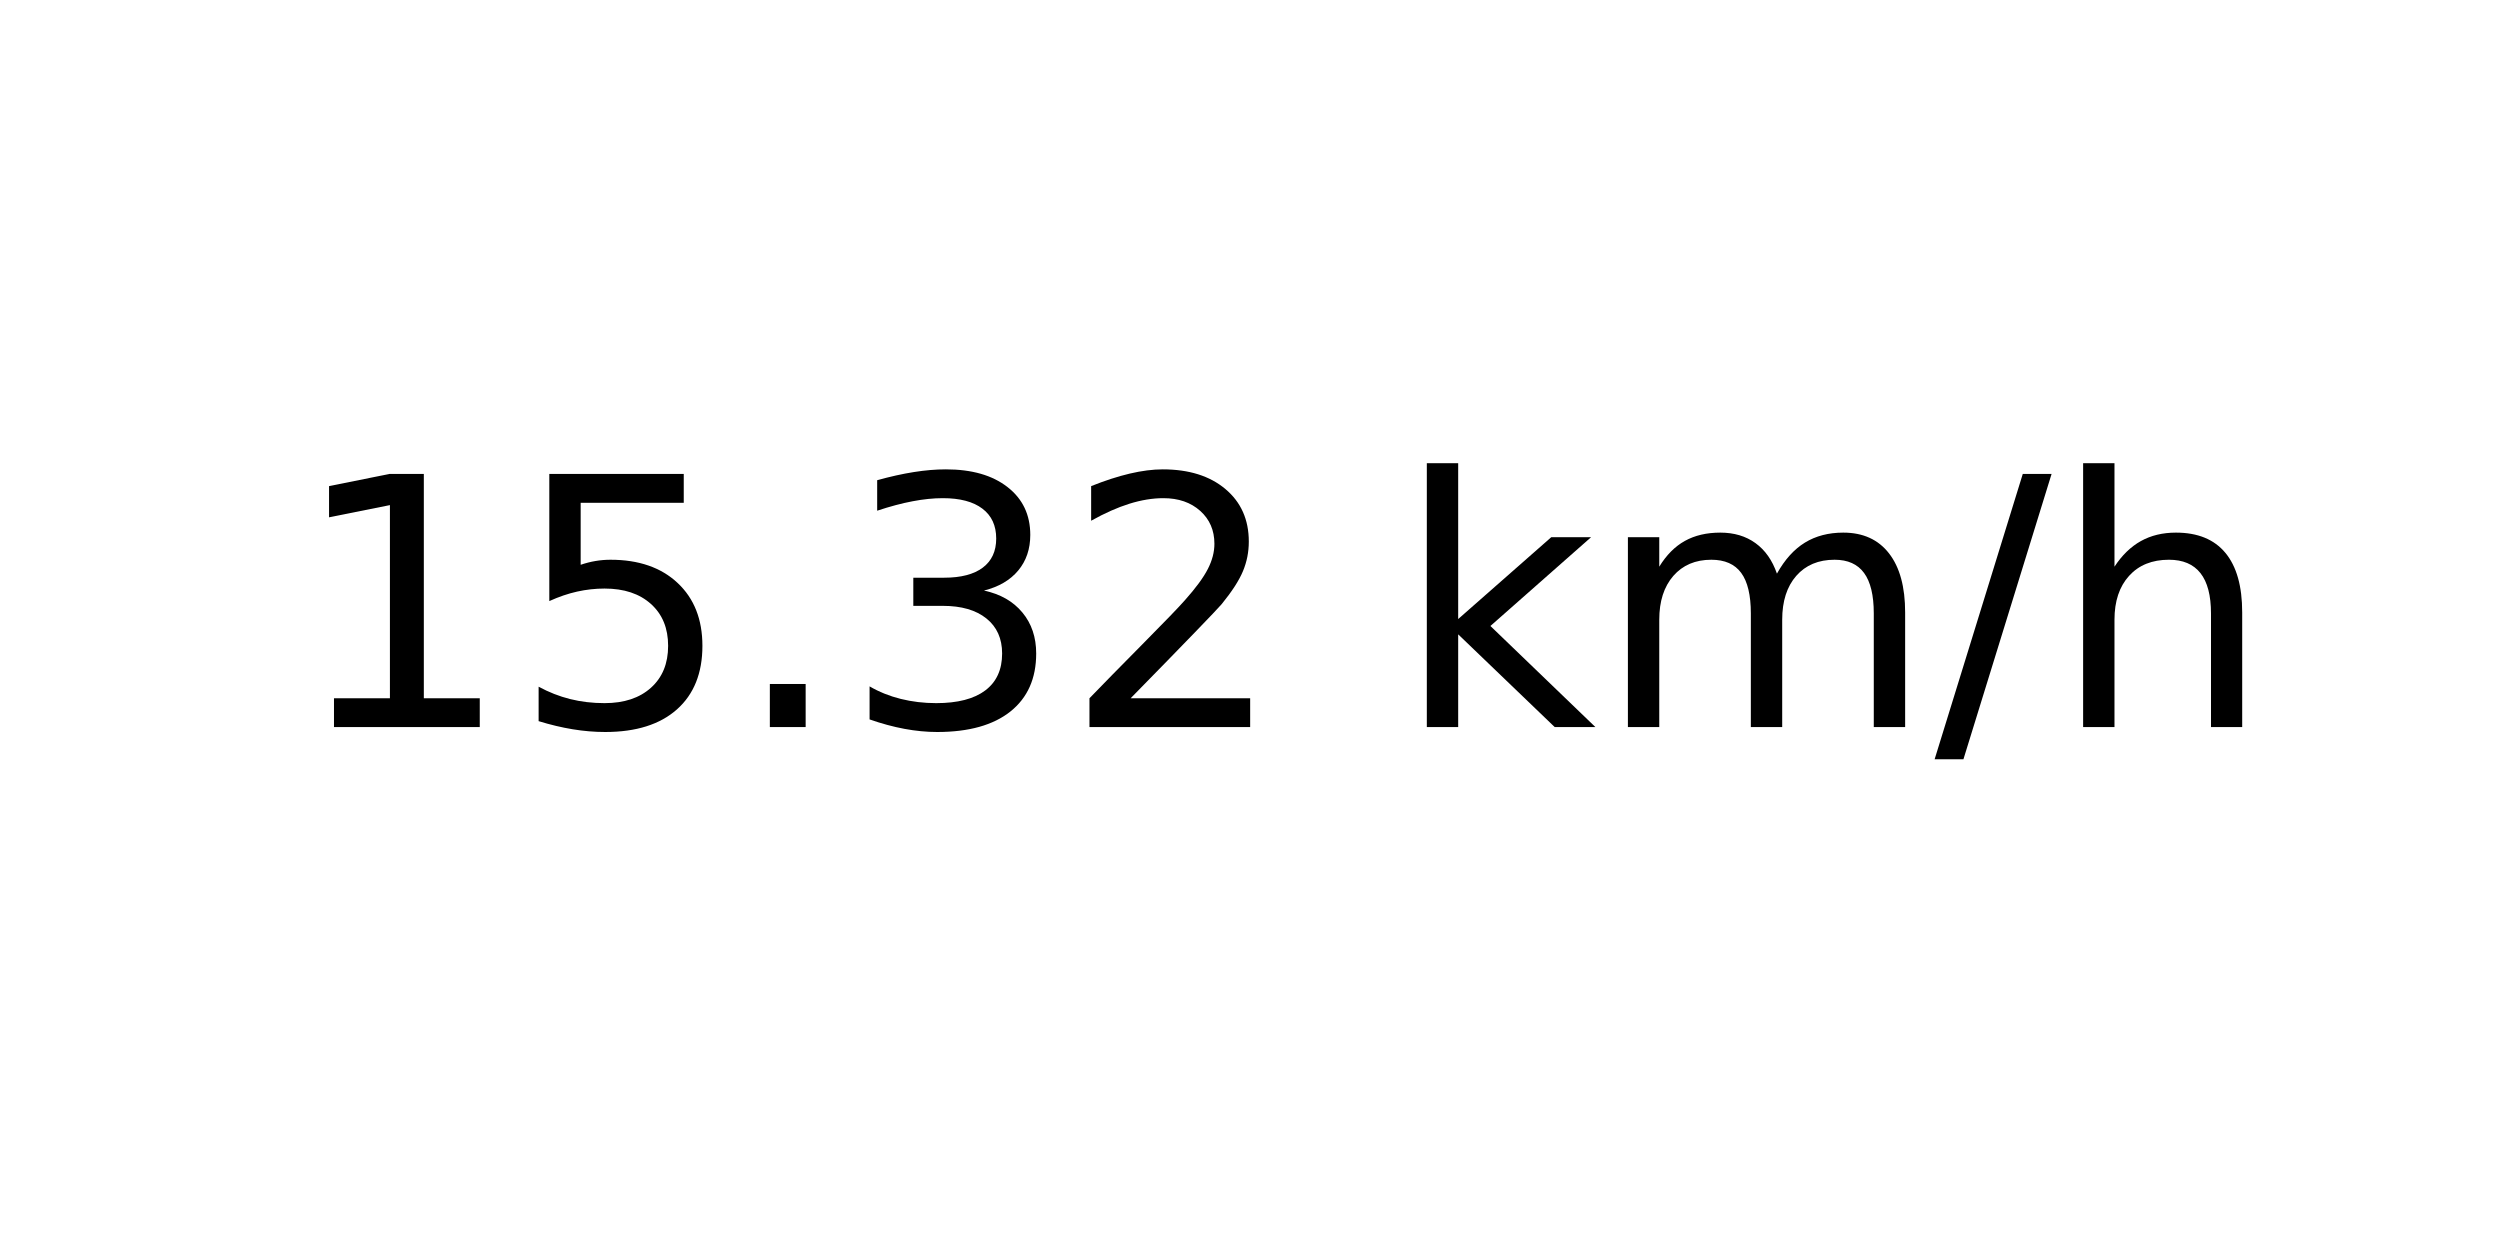
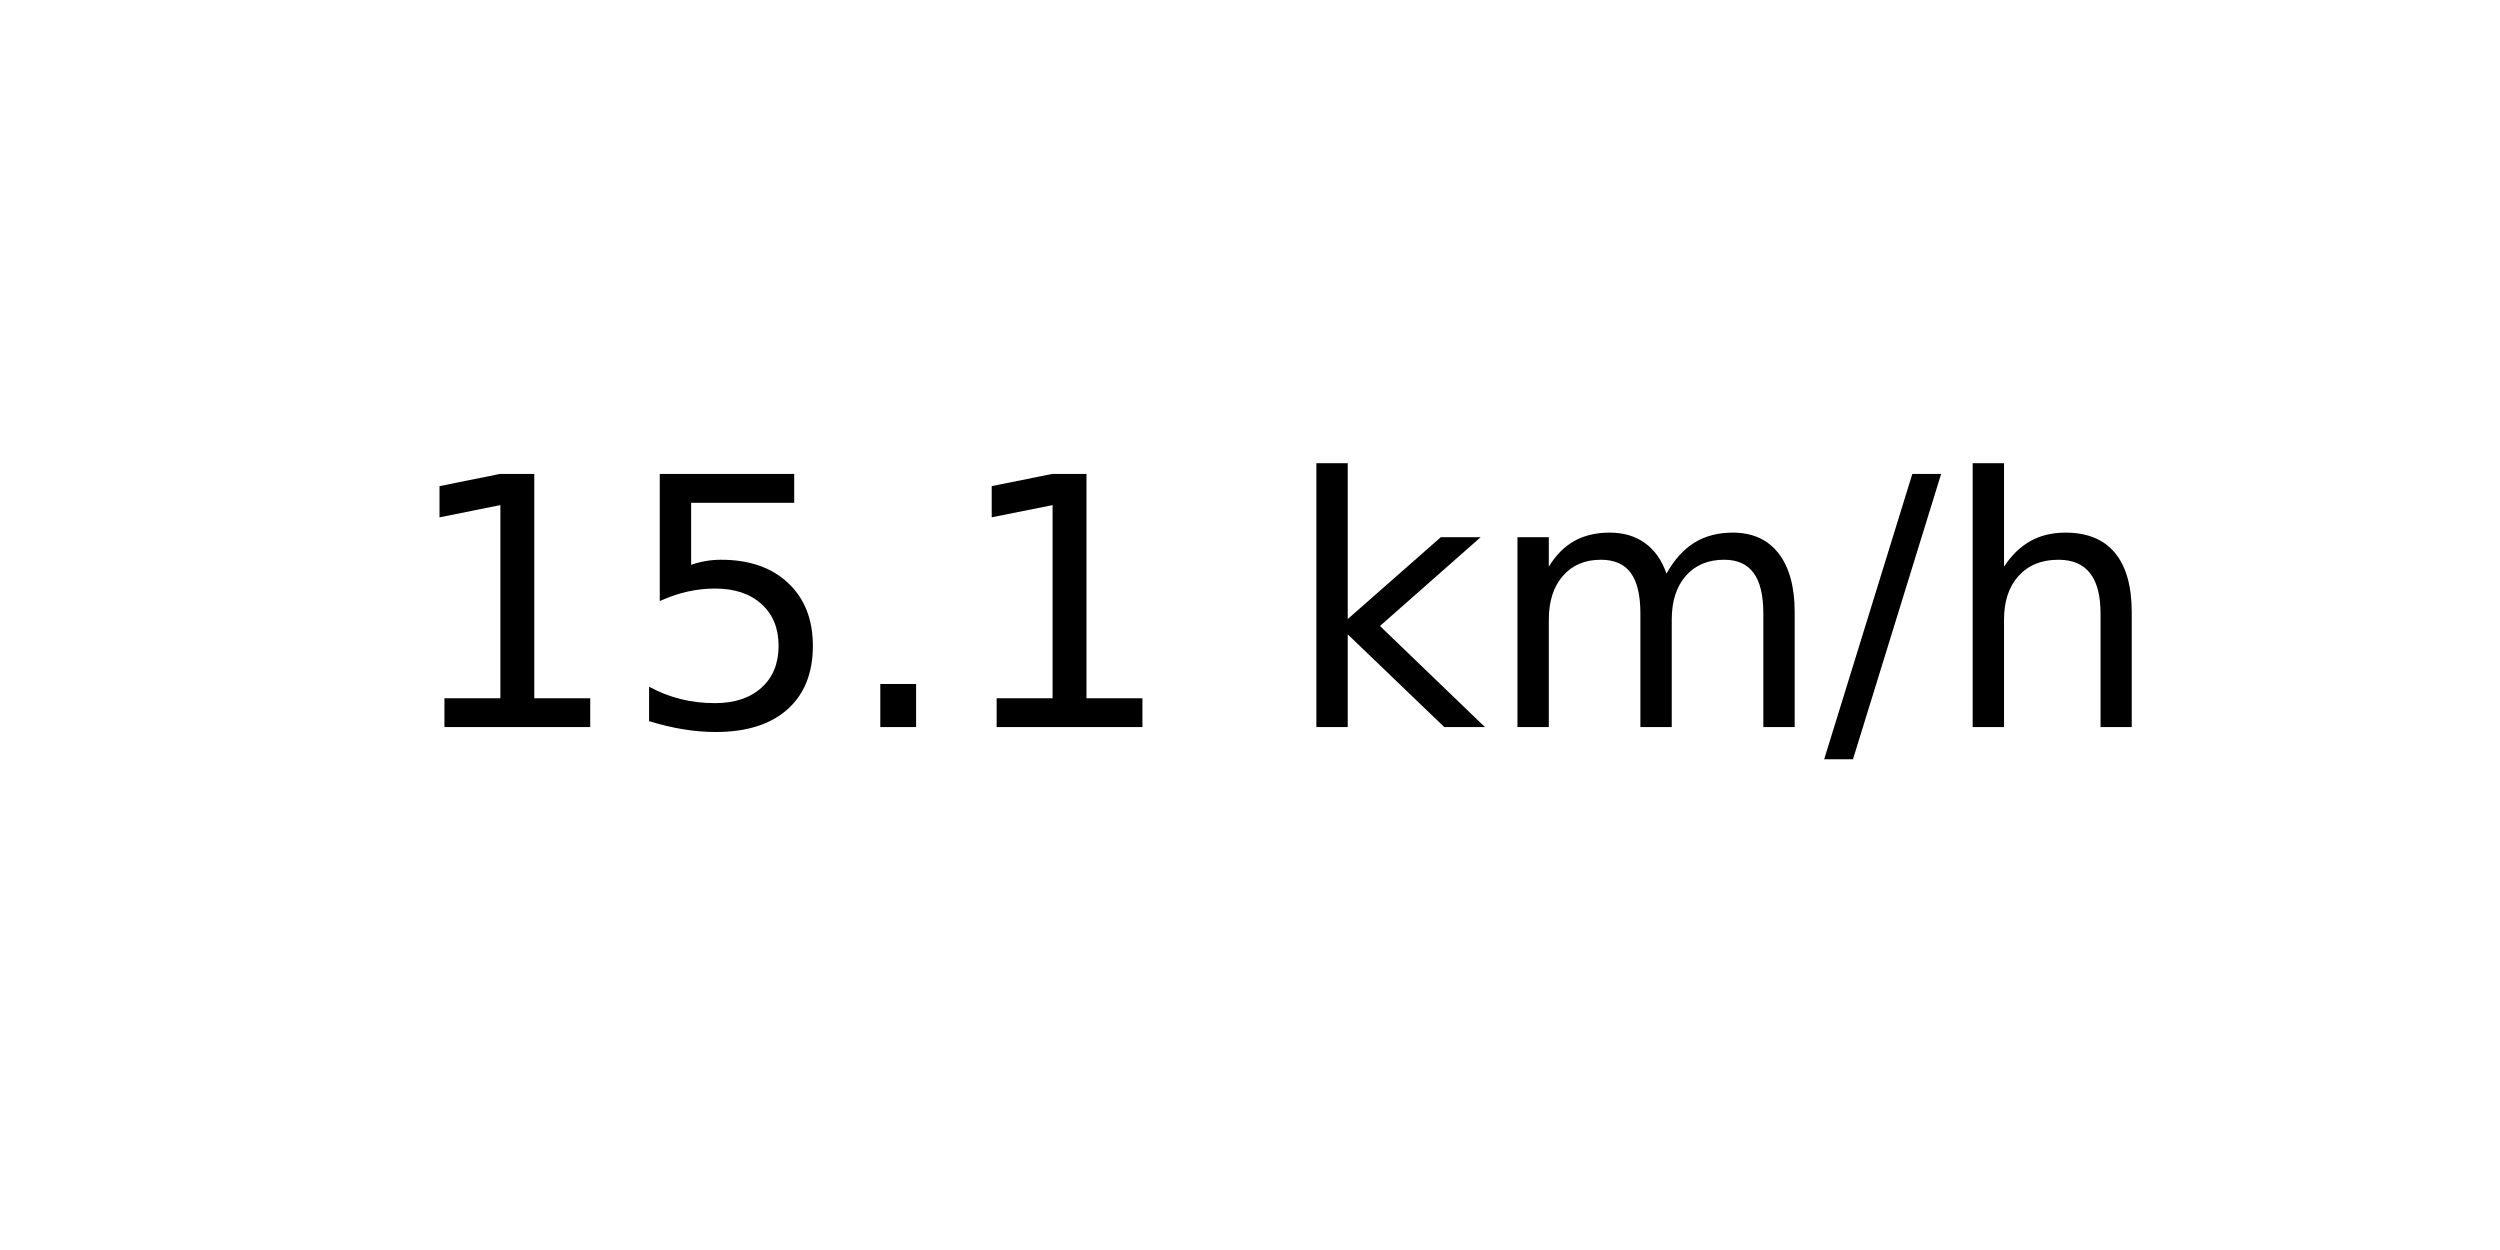
<svg xmlns="http://www.w3.org/2000/svg" xmlns:xlink="http://www.w3.org/1999/xlink" width="72pt" height="36pt" viewBox="0 0 72 36" version="1.1">
  <defs>
    <style type="text/css">*{stroke-linejoin: round; stroke-linecap: butt}</style>
  </defs>
  <g id="figure_1">
    <g id="axes_1">
      <g id="text_1">
-         <g transform="translate(8.378125 20.93937) scale(0.1 -0.1)">
+         <g transform="translate(11.55937 20.93937) scale(0.1 -0.1)">
          <defs>
            <path id="DejaVuSans-31" d="M 794 531  L 1825 531  L 1825 4091  L 703 3866  L 703 4441  L 1819 4666  L 2450 4666  L 2450 531  L 3481 531  L 3481 0  L 794 0  L 794 531  z " transform="scale(0.015625)" />
            <path id="DejaVuSans-35" d="M 691 4666  L 3169 4666  L 3169 4134  L 1269 4134  L 1269 2991  Q 1406 3038 1543 3061  Q 1681 3084 1819 3084  Q 2600 3084 3056 2656  Q 3513 2228 3513 1497  Q 3513 744 3044 326  Q 2575 -91 1722 -91  Q 1428 -91 1123 -41  Q 819 9 494 109  L 494 744  Q 775 591 1075 516  Q 1375 441 1709 441  Q 2250 441 2565 725  Q 2881 1009 2881 1497  Q 2881 1984 2565 2268  Q 2250 2553 1709 2553  Q 1456 2553 1204 2497  Q 953 2441 691 2322  L 691 4666  z " transform="scale(0.015625)" />
            <path id="DejaVuSans-2e" d="M 684 794  L 1344 794  L 1344 0  L 684 0  L 684 794  z " transform="scale(0.015625)" />
-             <path id="DejaVuSans-33" d="M 2597 2516  Q 3050 2419 3304 2112  Q 3559 1806 3559 1356  Q 3559 666 3084 287  Q 2609 -91 1734 -91  Q 1441 -91 1130 -33  Q 819 25 488 141  L 488 750  Q 750 597 1062 519  Q 1375 441 1716 441  Q 2309 441 2620 675  Q 2931 909 2931 1356  Q 2931 1769 2642 2001  Q 2353 2234 1838 2234  L 1294 2234  L 1294 2753  L 1863 2753  Q 2328 2753 2575 2939  Q 2822 3125 2822 3475  Q 2822 3834 2567 4026  Q 2313 4219 1838 4219  Q 1578 4219 1281 4162  Q 984 4106 628 3988  L 628 4550  Q 988 4650 1302 4700  Q 1616 4750 1894 4750  Q 2613 4750 3031 4423  Q 3450 4097 3450 3541  Q 3450 3153 3228 2886  Q 3006 2619 2597 2516  z " transform="scale(0.015625)" />
-             <path id="DejaVuSans-32" d="M 1228 531  L 3431 531  L 3431 0  L 469 0  L 469 531  Q 828 903 1448 1529  Q 2069 2156 2228 2338  Q 2531 2678 2651 2914  Q 2772 3150 2772 3378  Q 2772 3750 2511 3984  Q 2250 4219 1831 4219  Q 1534 4219 1204 4116  Q 875 4013 500 3803  L 500 4441  Q 881 4594 1212 4672  Q 1544 4750 1819 4750  Q 2544 4750 2975 4387  Q 3406 4025 3406 3419  Q 3406 3131 3298 2873  Q 3191 2616 2906 2266  Q 2828 2175 2409 1742  Q 1991 1309 1228 531  z " transform="scale(0.015625)" />
            <path id="DejaVuSans-20" transform="scale(0.015625)" />
            <path id="DejaVuSans-6b" d="M 581 4863  L 1159 4863  L 1159 1991  L 2875 3500  L 3609 3500  L 1753 1863  L 3688 0  L 2938 0  L 1159 1709  L 1159 0  L 581 0  L 581 4863  z " transform="scale(0.015625)" />
            <path id="DejaVuSans-6d" d="M 3328 2828  Q 3544 3216 3844 3400  Q 4144 3584 4550 3584  Q 5097 3584 5394 3201  Q 5691 2819 5691 2113  L 5691 0  L 5113 0  L 5113 2094  Q 5113 2597 4934 2840  Q 4756 3084 4391 3084  Q 3944 3084 3684 2787  Q 3425 2491 3425 1978  L 3425 0  L 2847 0  L 2847 2094  Q 2847 2600 2669 2842  Q 2491 3084 2119 3084  Q 1678 3084 1418 2786  Q 1159 2488 1159 1978  L 1159 0  L 581 0  L 581 3500  L 1159 3500  L 1159 2956  Q 1356 3278 1631 3431  Q 1906 3584 2284 3584  Q 2666 3584 2933 3390  Q 3200 3197 3328 2828  z " transform="scale(0.015625)" />
            <path id="DejaVuSans-2f" d="M 1625 4666  L 2156 4666  L 531 -594  L 0 -594  L 1625 4666  z " transform="scale(0.015625)" />
            <path id="DejaVuSans-68" d="M 3513 2113  L 3513 0  L 2938 0  L 2938 2094  Q 2938 2591 2744 2837  Q 2550 3084 2163 3084  Q 1697 3084 1428 2787  Q 1159 2491 1159 1978  L 1159 0  L 581 0  L 581 4863  L 1159 4863  L 1159 2956  Q 1366 3272 1645 3428  Q 1925 3584 2291 3584  Q 2894 3584 3203 3211  Q 3513 2838 3513 2113  z " transform="scale(0.015625)" />
          </defs>
          <use xlink:href="#DejaVuSans-31" />
          <use xlink:href="#DejaVuSans-35" x="63.623" />
          <use xlink:href="#DejaVuSans-2e" x="127.246" />
-           <use xlink:href="#DejaVuSans-33" x="159.033" />
-           <use xlink:href="#DejaVuSans-32" x="222.656" />
-           <use xlink:href="#DejaVuSans-20" x="286.279" />
-           <use xlink:href="#DejaVuSans-6b" x="318.066" />
-           <use xlink:href="#DejaVuSans-6d" x="375.977" />
-           <use xlink:href="#DejaVuSans-2f" x="473.389" />
-           <use xlink:href="#DejaVuSans-68" x="507.08" />
+           <use xlink:href="#DejaVuSans-31" x="159.033" />
+           <use xlink:href="#DejaVuSans-20" x="222.656" />
+           <use xlink:href="#DejaVuSans-6b" x="254.443" />
+           <use xlink:href="#DejaVuSans-6d" x="312.354" />
+           <use xlink:href="#DejaVuSans-2f" x="409.766" />
+           <use xlink:href="#DejaVuSans-68" x="443.457" />
        </g>
      </g>
    </g>
  </g>
</svg>
